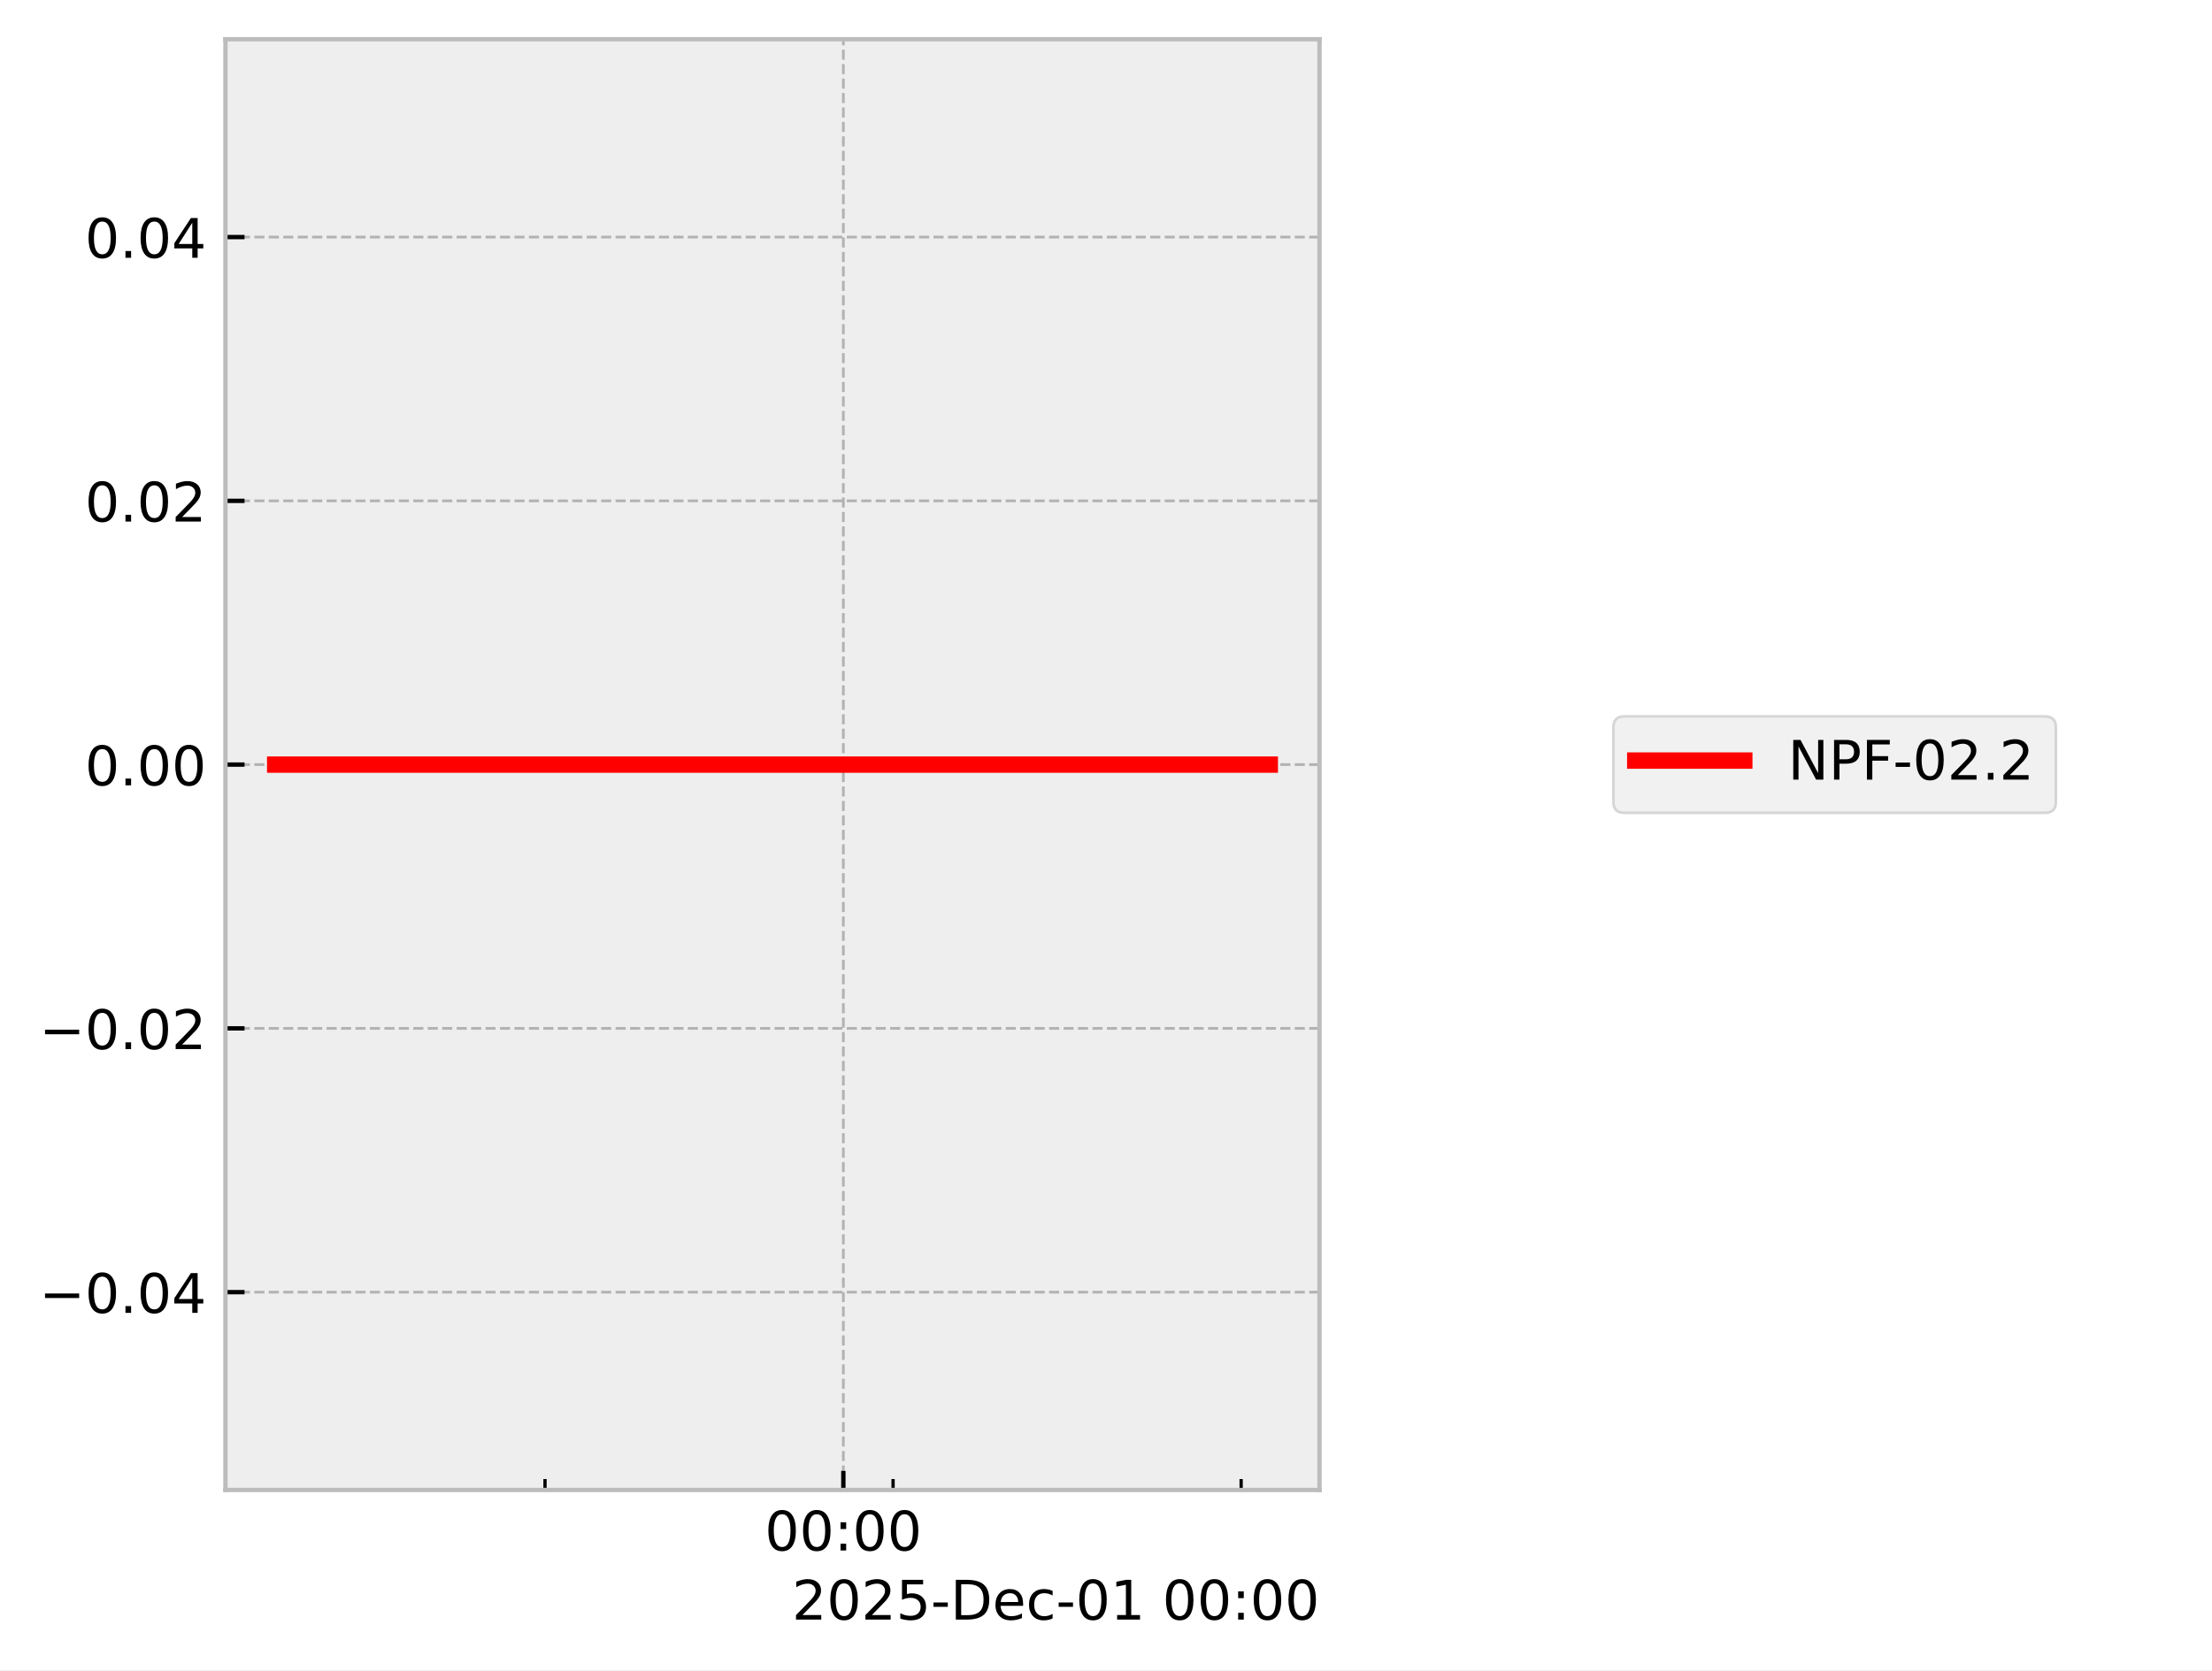
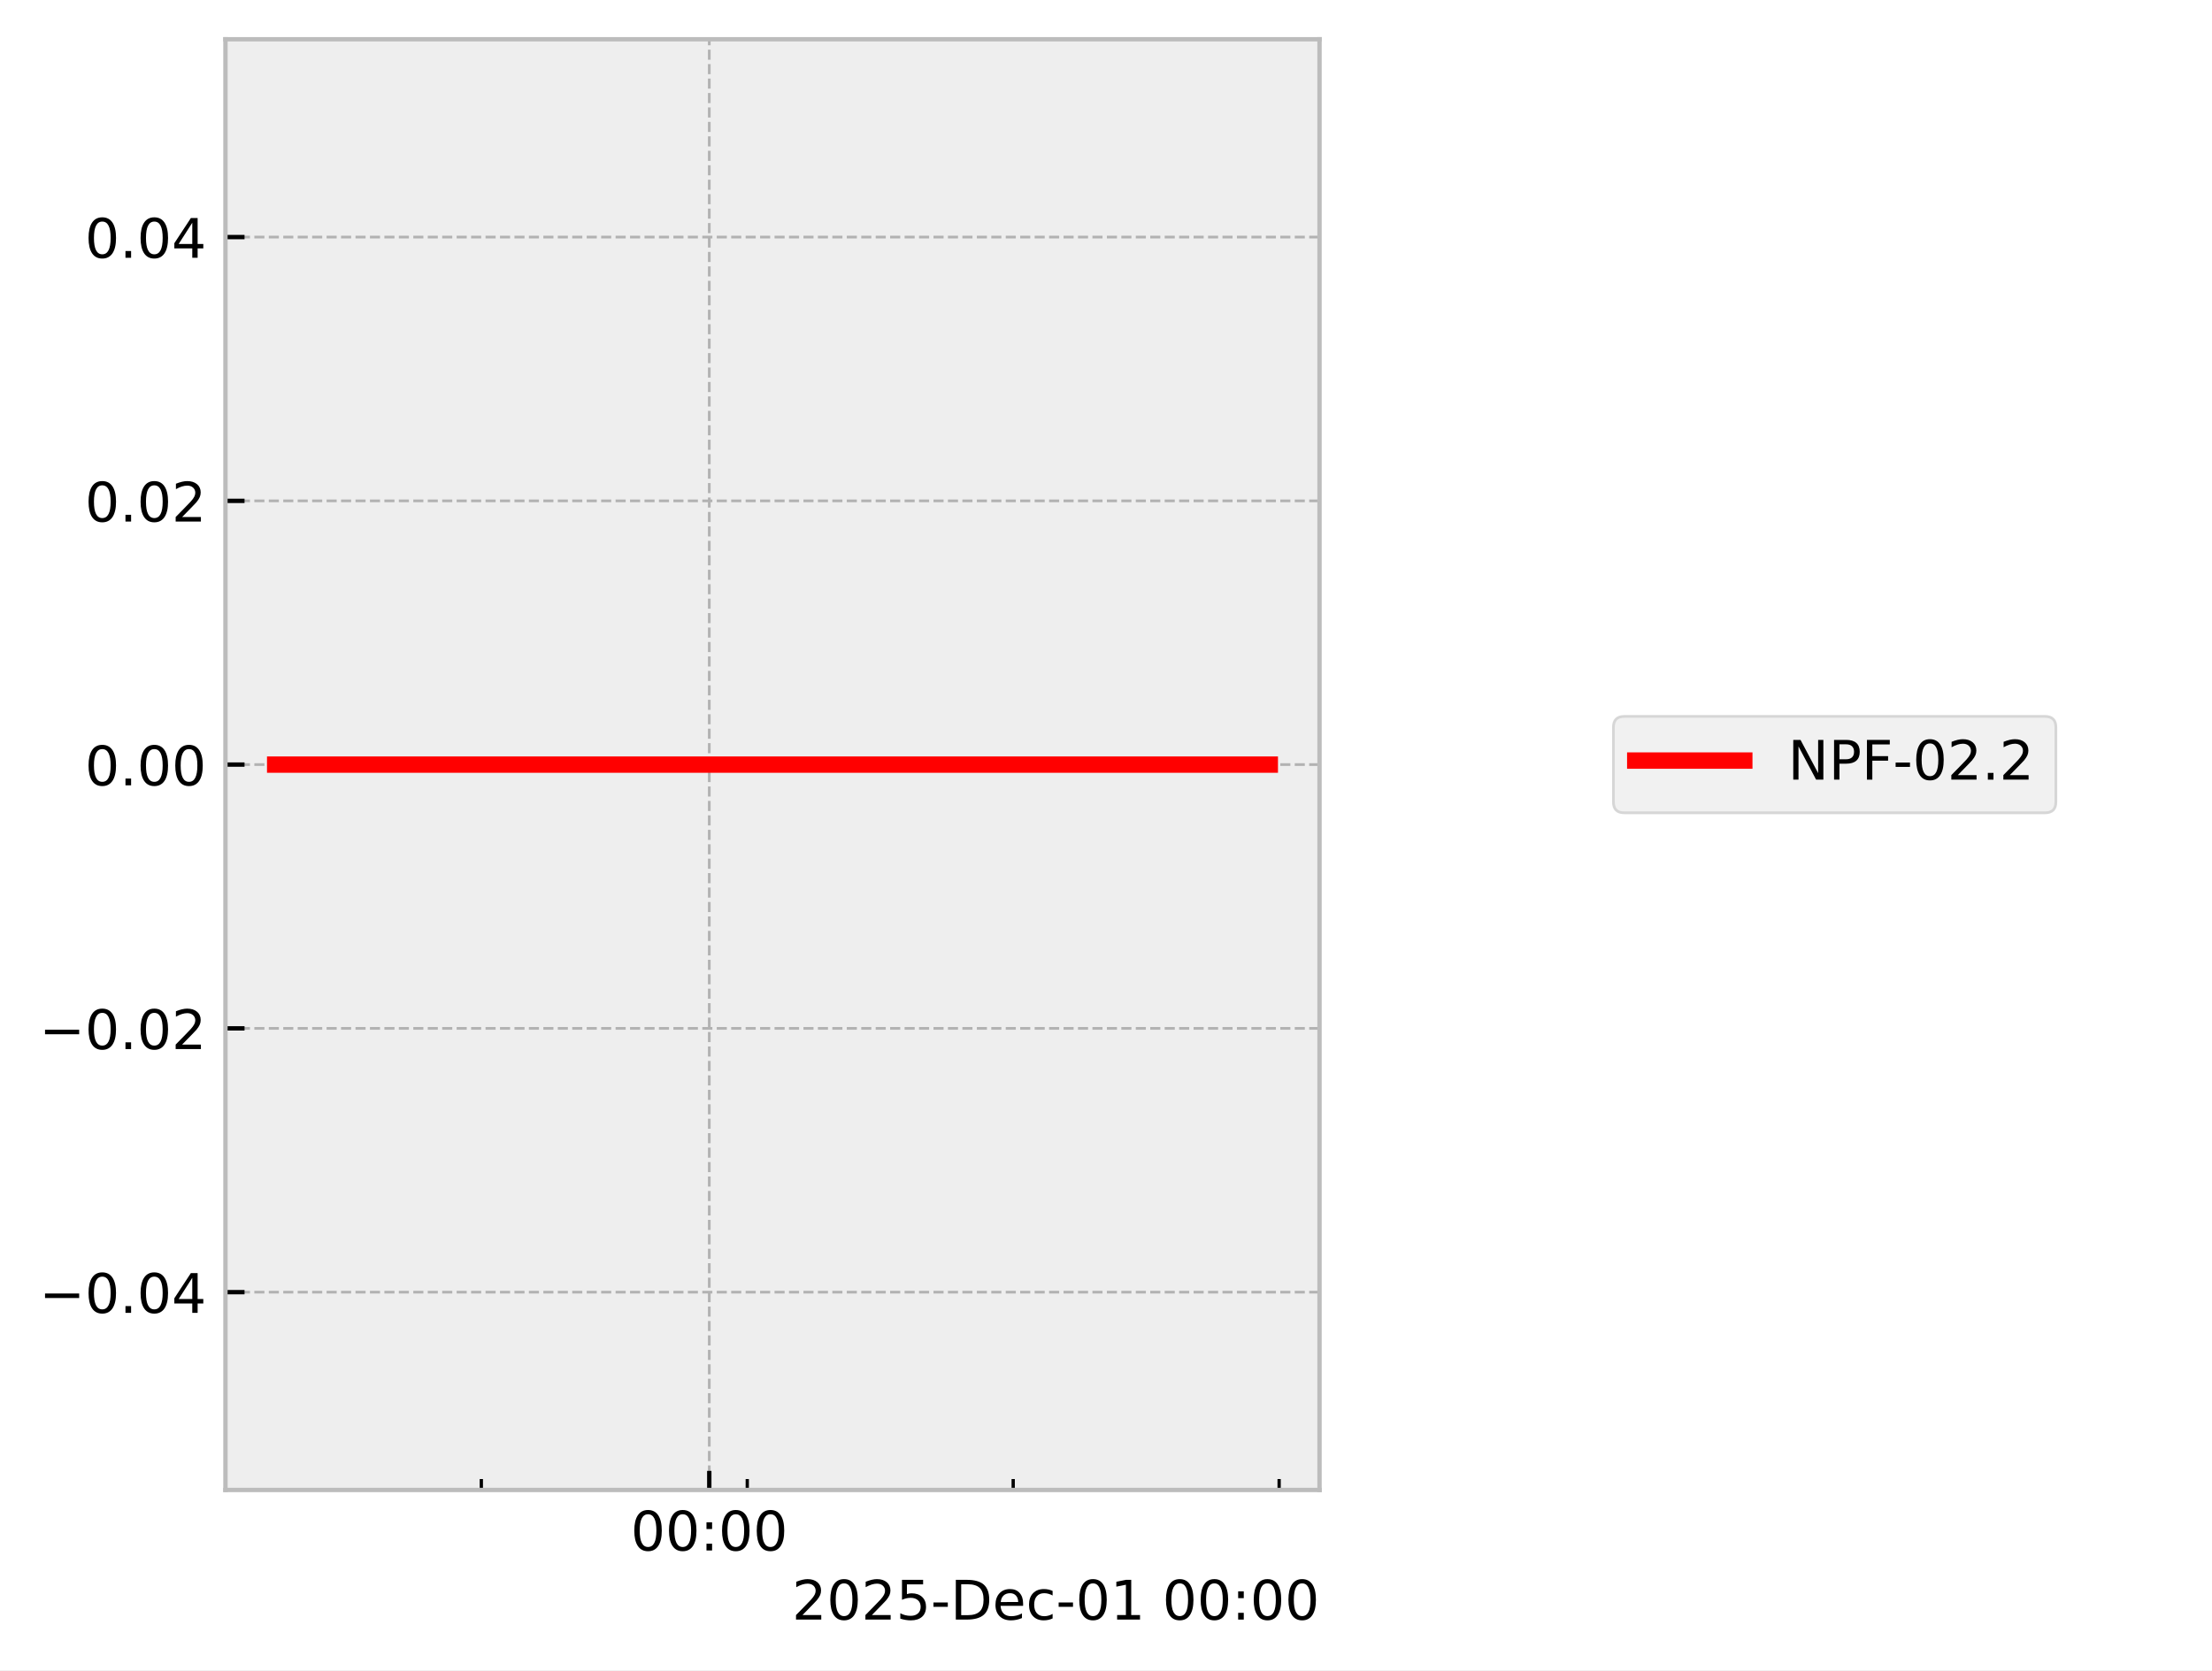
<svg xmlns="http://www.w3.org/2000/svg" xmlns:xlink="http://www.w3.org/1999/xlink" width="405.665pt" height="306.368pt" viewBox="0 0 405.665 306.368" version="1.1">
  <defs>
    <style type="text/css">*{stroke-linejoin: round; stroke-linecap: butt}</style>
  </defs>
  <g id="figure_1">
    <g id="patch_1">
      <path d="M 0 306.368  L 405.665 306.368  L 405.665 0  L 0 0  z " style="fill: #ffffff" />
    </g>
    <g id="axes_1">
      <g id="patch_2">
        <path d="M 41.345 273.312  L 241.991 273.312  L 241.991 7.2  L 41.345 7.2  z " style="fill: #eeeeee" />
      </g>
      <g id="matplotlib.axis_1">
        <g id="xtick_1">
          <g id="line2d_1">
-             <path d="M 154.664 273.312  L 154.664 7.2  " clip-path="url(#pfb8ed5fae5)" style="fill: none; stroke-dasharray: 1.85,0.8; stroke-dashoffset: 0; stroke: #b2b2b2; stroke-width: 0.5" />
+             <path d="M 130.076 273.312  L 130.076 7.2  " clip-path="url(#pf70d9ee5cd)" style="fill: none; stroke-dasharray: 1.85,0.8; stroke-dashoffset: 0; stroke: #b2b2b2; stroke-width: 0.5" />
          </g>
          <g id="line2d_2">
            <defs>
-               <path id="mccc96f38c4" d="M 0 0  L 0 -3.5  " style="stroke: #000000; stroke-width: 0.8" />
-             </defs>
-             <g>
-               <use xlink:href="#mccc96f38c4" x="154.664" y="273.312" style="stroke: #000000; stroke-width: 0.8" />
+               <path id="m4677a24495" d="M 0 0  L 0 -3.5  " style="stroke: #000000; stroke-width: 0.8" />
+             </defs>
+             <g>
+               <use xlink:href="#m4677a24495" x="130.076" y="273.312" style="stroke: #000000; stroke-width: 0.8" />
            </g>
          </g>
          <g id="text_1">
-             <g transform="translate(140.2551 284.4104) scale(0.1 -0.1)">
+             <g transform="translate(115.667 284.4104) scale(0.1 -0.1)">
              <defs>
                <path id="DejaVuSans-30" d="M 2034 4250  Q 1547 4250 1301 3770  Q 1056 3291 1056 2328  Q 1056 1369 1301 889  Q 1547 409 2034 409  Q 2525 409 2770 889  Q 3016 1369 3016 2328  Q 3016 3291 2770 3770  Q 2525 4250 2034 4250  z M 2034 4750  Q 2819 4750 3233 4129  Q 3647 3509 3647 2328  Q 3647 1150 3233 529  Q 2819 -91 2034 -91  Q 1250 -91 836 529  Q 422 1150 422 2328  Q 422 3509 836 4129  Q 1250 4750 2034 4750  z " transform="scale(0.015625)" />
                <path id="DejaVuSans-3a" d="M 750 794  L 1409 794  L 1409 0  L 750 0  L 750 794  z M 750 3309  L 1409 3309  L 1409 2516  L 750 2516  L 750 3309  z " transform="scale(0.015625)" />
              </defs>
              <use xlink:href="#DejaVuSans-30" />
              <use xlink:href="#DejaVuSans-30" transform="translate(63.62305 0)" />
              <use xlink:href="#DejaVuSans-3a" transform="translate(127.2461 0)" />
              <use xlink:href="#DejaVuSans-30" transform="translate(160.9375 0)" />
              <use xlink:href="#DejaVuSans-30" transform="translate(224.5605 0)" />
            </g>
          </g>
        </g>
        <g id="xtick_2">
          <g id="line2d_3">
            <defs>
-               <path id="m55e6d909ec" d="M 0 0  L 0 -2  " style="stroke: #000000; stroke-width: 0.6" />
-             </defs>
-             <g>
-               <use xlink:href="#m55e6d909ec" x="99.951" y="273.312" style="stroke: #000000; stroke-width: 0.6" />
+               <path id="m88ed657ce2" d="M 0 0  L 0 -2  " style="stroke: #000000; stroke-width: 0.6" />
+             </defs>
+             <g>
+               <use xlink:href="#m88ed657ce2" x="88.274" y="273.312" style="stroke: #000000; stroke-width: 0.6" />
            </g>
          </g>
        </g>
        <g id="xtick_3">
          <g id="line2d_4">
            <g>
-               <use xlink:href="#m55e6d909ec" x="163.783" y="273.312" style="stroke: #000000; stroke-width: 0.6" />
+               <use xlink:href="#m88ed657ce2" x="137.043" y="273.312" style="stroke: #000000; stroke-width: 0.6" />
            </g>
          </g>
        </g>
        <g id="xtick_4">
          <g id="line2d_5">
            <g>
-               <use xlink:href="#m55e6d909ec" x="227.616" y="273.312" style="stroke: #000000; stroke-width: 0.6" />
+               <use xlink:href="#m88ed657ce2" x="185.813" y="273.312" style="stroke: #000000; stroke-width: 0.6" />
+             </g>
+           </g>
+         </g>
+         <g id="xtick_5">
+           <g id="line2d_6">
+             <g>
+               <use xlink:href="#m88ed657ce2" x="234.583" y="273.312" style="stroke: #000000; stroke-width: 0.6" />
            </g>
          </g>
        </g>
        <g id="text_2">
          <g transform="translate(145.2522 297.0886) scale(0.1 -0.1)">
            <defs>
              <path id="DejaVuSans-32" d="M 1228 531  L 3431 531  L 3431 0  L 469 0  L 469 531  Q 828 903 1448 1529  Q 2069 2156 2228 2338  Q 2531 2678 2651 2914  Q 2772 3150 2772 3378  Q 2772 3750 2511 3984  Q 2250 4219 1831 4219  Q 1534 4219 1204 4116  Q 875 4013 500 3803  L 500 4441  Q 881 4594 1212 4672  Q 1544 4750 1819 4750  Q 2544 4750 2975 4387  Q 3406 4025 3406 3419  Q 3406 3131 3298 2873  Q 3191 2616 2906 2266  Q 2828 2175 2409 1742  Q 1991 1309 1228 531  z " transform="scale(0.015625)" />
              <path id="DejaVuSans-35" d="M 691 4666  L 3169 4666  L 3169 4134  L 1269 4134  L 1269 2991  Q 1406 3038 1543 3061  Q 1681 3084 1819 3084  Q 2600 3084 3056 2656  Q 3513 2228 3513 1497  Q 3513 744 3044 326  Q 2575 -91 1722 -91  Q 1428 -91 1123 -41  Q 819 9 494 109  L 494 744  Q 775 591 1075 516  Q 1375 441 1709 441  Q 2250 441 2565 725  Q 2881 1009 2881 1497  Q 2881 1984 2565 2268  Q 2250 2553 1709 2553  Q 1456 2553 1204 2497  Q 953 2441 691 2322  L 691 4666  z " transform="scale(0.015625)" />
              <path id="DejaVuSans-2d" d="M 313 2009  L 1997 2009  L 1997 1497  L 313 1497  L 313 2009  z " transform="scale(0.015625)" />
              <path id="DejaVuSans-44" d="M 1259 4147  L 1259 519  L 2022 519  Q 2988 519 3436 956  Q 3884 1394 3884 2338  Q 3884 3275 3436 3711  Q 2988 4147 2022 4147  L 1259 4147  z M 628 4666  L 1925 4666  Q 3281 4666 3915 4102  Q 4550 3538 4550 2338  Q 4550 1131 3912 565  Q 3275 0 1925 0  L 628 0  L 628 4666  z " transform="scale(0.015625)" />
              <path id="DejaVuSans-65" d="M 3597 1894  L 3597 1613  L 953 1613  Q 991 1019 1311 708  Q 1631 397 2203 397  Q 2534 397 2845 478  Q 3156 559 3463 722  L 3463 178  Q 3153 47 2828 -22  Q 2503 -91 2169 -91  Q 1331 -91 842 396  Q 353 884 353 1716  Q 353 2575 817 3079  Q 1281 3584 2069 3584  Q 2775 3584 3186 3129  Q 3597 2675 3597 1894  z M 3022 2063  Q 3016 2534 2758 2815  Q 2500 3097 2075 3097  Q 1594 3097 1305 2825  Q 1016 2553 972 2059  L 3022 2063  z " transform="scale(0.015625)" />
              <path id="DejaVuSans-63" d="M 3122 3366  L 3122 2828  Q 2878 2963 2633 3030  Q 2388 3097 2138 3097  Q 1578 3097 1268 2742  Q 959 2388 959 1747  Q 959 1106 1268 751  Q 1578 397 2138 397  Q 2388 397 2633 464  Q 2878 531 3122 666  L 3122 134  Q 2881 22 2623 -34  Q 2366 -91 2075 -91  Q 1284 -91 818 406  Q 353 903 353 1747  Q 353 2603 823 3093  Q 1294 3584 2113 3584  Q 2378 3584 2631 3529  Q 2884 3475 3122 3366  z " transform="scale(0.015625)" />
              <path id="DejaVuSans-31" d="M 794 531  L 1825 531  L 1825 4091  L 703 3866  L 703 4441  L 1819 4666  L 2450 4666  L 2450 531  L 3481 531  L 3481 0  L 794 0  L 794 531  z " transform="scale(0.015625)" />
              <path id="DejaVuSans-20" transform="scale(0.015625)" />
            </defs>
            <use xlink:href="#DejaVuSans-32" />
            <use xlink:href="#DejaVuSans-30" transform="translate(63.62305 0)" />
            <use xlink:href="#DejaVuSans-32" transform="translate(127.2461 0)" />
            <use xlink:href="#DejaVuSans-35" transform="translate(190.8691 0)" />
            <use xlink:href="#DejaVuSans-2d" transform="translate(254.4922 0)" />
            <use xlink:href="#DejaVuSans-44" transform="translate(290.5762 0)" />
            <use xlink:href="#DejaVuSans-65" transform="translate(367.5781 0)" />
            <use xlink:href="#DejaVuSans-63" transform="translate(429.1016 0)" />
            <use xlink:href="#DejaVuSans-2d" transform="translate(484.082 0)" />
            <use xlink:href="#DejaVuSans-30" transform="translate(520.166 0)" />
            <use xlink:href="#DejaVuSans-31" transform="translate(583.7891 0)" />
            <use xlink:href="#DejaVuSans-20" transform="translate(647.4121 0)" />
            <use xlink:href="#DejaVuSans-30" transform="translate(679.1992 0)" />
            <use xlink:href="#DejaVuSans-30" transform="translate(742.8223 0)" />
            <use xlink:href="#DejaVuSans-3a" transform="translate(806.4453 0)" />
            <use xlink:href="#DejaVuSans-30" transform="translate(840.1367 0)" />
            <use xlink:href="#DejaVuSans-30" transform="translate(903.7598 0)" />
          </g>
        </g>
      </g>
      <g id="matplotlib.axis_2">
        <g id="ytick_1">
-           <g id="line2d_6">
-             <path d="M 41.345 237.024  L 241.991 237.024  " clip-path="url(#pfb8ed5fae5)" style="fill: none; stroke-dasharray: 1.85,0.8; stroke-dashoffset: 0; stroke: #b2b2b2; stroke-width: 0.5" />
-           </g>
          <g id="line2d_7">
-             <defs>
-               <path id="mcb823ce59d" d="M 0 0  L 3.5 0  " style="stroke: #000000; stroke-width: 0.8" />
-             </defs>
-             <g>
-               <use xlink:href="#mcb823ce59d" x="41.345" y="237.024" style="stroke: #000000; stroke-width: 0.8" />
+             <path d="M 41.345 237.024  L 241.991 237.024  " clip-path="url(#pf70d9ee5cd)" style="fill: none; stroke-dasharray: 1.85,0.8; stroke-dashoffset: 0; stroke: #b2b2b2; stroke-width: 0.5" />
+           </g>
+           <g id="line2d_8">
+             <defs>
+               <path id="m47d25d9d2a" d="M 0 0  L 3.5 0  " style="stroke: #000000; stroke-width: 0.8" />
+             </defs>
+             <g>
+               <use xlink:href="#m47d25d9d2a" x="41.345" y="237.024" style="stroke: #000000; stroke-width: 0.8" />
            </g>
          </g>
          <g id="text_3">
            <g transform="translate(7.2 240.8232) scale(0.1 -0.1)">
              <defs>
                <path id="DejaVuSans-2212" d="M 678 2272  L 4684 2272  L 4684 1741  L 678 1741  L 678 2272  z " transform="scale(0.015625)" />
                <path id="DejaVuSans-2e" d="M 684 794  L 1344 794  L 1344 0  L 684 0  L 684 794  z " transform="scale(0.015625)" />
                <path id="DejaVuSans-34" d="M 2419 4116  L 825 1625  L 2419 1625  L 2419 4116  z M 2253 4666  L 3047 4666  L 3047 1625  L 3713 1625  L 3713 1100  L 3047 1100  L 3047 0  L 2419 0  L 2419 1100  L 313 1100  L 313 1709  L 2253 4666  z " transform="scale(0.015625)" />
              </defs>
              <use xlink:href="#DejaVuSans-2212" />
              <use xlink:href="#DejaVuSans-30" transform="translate(83.78906 0)" />
              <use xlink:href="#DejaVuSans-2e" transform="translate(147.4121 0)" />
              <use xlink:href="#DejaVuSans-30" transform="translate(179.1992 0)" />
              <use xlink:href="#DejaVuSans-34" transform="translate(242.8223 0)" />
            </g>
          </g>
        </g>
        <g id="ytick_2">
-           <g id="line2d_8">
-             <path d="M 41.345 188.64  L 241.991 188.64  " clip-path="url(#pfb8ed5fae5)" style="fill: none; stroke-dasharray: 1.85,0.8; stroke-dashoffset: 0; stroke: #b2b2b2; stroke-width: 0.5" />
-           </g>
          <g id="line2d_9">
-             <g>
-               <use xlink:href="#mcb823ce59d" x="41.345" y="188.64" style="stroke: #000000; stroke-width: 0.8" />
+             <path d="M 41.345 188.64  L 241.991 188.64  " clip-path="url(#pf70d9ee5cd)" style="fill: none; stroke-dasharray: 1.85,0.8; stroke-dashoffset: 0; stroke: #b2b2b2; stroke-width: 0.5" />
+           </g>
+           <g id="line2d_10">
+             <g>
+               <use xlink:href="#m47d25d9d2a" x="41.345" y="188.64" style="stroke: #000000; stroke-width: 0.8" />
            </g>
          </g>
          <g id="text_4">
            <g transform="translate(7.2 192.4392) scale(0.1 -0.1)">
              <use xlink:href="#DejaVuSans-2212" />
              <use xlink:href="#DejaVuSans-30" transform="translate(83.78906 0)" />
              <use xlink:href="#DejaVuSans-2e" transform="translate(147.4121 0)" />
              <use xlink:href="#DejaVuSans-30" transform="translate(179.1992 0)" />
              <use xlink:href="#DejaVuSans-32" transform="translate(242.8223 0)" />
            </g>
          </g>
        </g>
        <g id="ytick_3">
-           <g id="line2d_10">
-             <path d="M 41.345 140.256  L 241.991 140.256  " clip-path="url(#pfb8ed5fae5)" style="fill: none; stroke-dasharray: 1.85,0.8; stroke-dashoffset: 0; stroke: #b2b2b2; stroke-width: 0.5" />
-           </g>
          <g id="line2d_11">
-             <g>
-               <use xlink:href="#mcb823ce59d" x="41.345" y="140.256" style="stroke: #000000; stroke-width: 0.8" />
+             <path d="M 41.345 140.256  L 241.991 140.256  " clip-path="url(#pf70d9ee5cd)" style="fill: none; stroke-dasharray: 1.85,0.8; stroke-dashoffset: 0; stroke: #b2b2b2; stroke-width: 0.5" />
+           </g>
+           <g id="line2d_12">
+             <g>
+               <use xlink:href="#m47d25d9d2a" x="41.345" y="140.256" style="stroke: #000000; stroke-width: 0.8" />
            </g>
          </g>
          <g id="text_5">
            <g transform="translate(15.57969 144.0552) scale(0.1 -0.1)">
              <use xlink:href="#DejaVuSans-30" />
              <use xlink:href="#DejaVuSans-2e" transform="translate(63.62305 0)" />
              <use xlink:href="#DejaVuSans-30" transform="translate(95.41016 0)" />
              <use xlink:href="#DejaVuSans-30" transform="translate(159.0332 0)" />
            </g>
          </g>
        </g>
        <g id="ytick_4">
-           <g id="line2d_12">
-             <path d="M 41.345 91.872  L 241.991 91.872  " clip-path="url(#pfb8ed5fae5)" style="fill: none; stroke-dasharray: 1.85,0.8; stroke-dashoffset: 0; stroke: #b2b2b2; stroke-width: 0.5" />
-           </g>
          <g id="line2d_13">
-             <g>
-               <use xlink:href="#mcb823ce59d" x="41.345" y="91.872" style="stroke: #000000; stroke-width: 0.8" />
+             <path d="M 41.345 91.872  L 241.991 91.872  " clip-path="url(#pf70d9ee5cd)" style="fill: none; stroke-dasharray: 1.85,0.8; stroke-dashoffset: 0; stroke: #b2b2b2; stroke-width: 0.5" />
+           </g>
+           <g id="line2d_14">
+             <g>
+               <use xlink:href="#m47d25d9d2a" x="41.345" y="91.872" style="stroke: #000000; stroke-width: 0.8" />
            </g>
          </g>
          <g id="text_6">
            <g transform="translate(15.57969 95.67122) scale(0.1 -0.1)">
              <use xlink:href="#DejaVuSans-30" />
              <use xlink:href="#DejaVuSans-2e" transform="translate(63.62305 0)" />
              <use xlink:href="#DejaVuSans-30" transform="translate(95.41016 0)" />
              <use xlink:href="#DejaVuSans-32" transform="translate(159.0332 0)" />
            </g>
          </g>
        </g>
        <g id="ytick_5">
-           <g id="line2d_14">
-             <path d="M 41.345 43.488  L 241.991 43.488  " clip-path="url(#pfb8ed5fae5)" style="fill: none; stroke-dasharray: 1.85,0.8; stroke-dashoffset: 0; stroke: #b2b2b2; stroke-width: 0.5" />
-           </g>
          <g id="line2d_15">
-             <g>
-               <use xlink:href="#mcb823ce59d" x="41.345" y="43.488" style="stroke: #000000; stroke-width: 0.8" />
+             <path d="M 41.345 43.488  L 241.991 43.488  " clip-path="url(#pf70d9ee5cd)" style="fill: none; stroke-dasharray: 1.85,0.8; stroke-dashoffset: 0; stroke: #b2b2b2; stroke-width: 0.5" />
+           </g>
+           <g id="line2d_16">
+             <g>
+               <use xlink:href="#m47d25d9d2a" x="41.345" y="43.488" style="stroke: #000000; stroke-width: 0.8" />
            </g>
          </g>
          <g id="text_7">
            <g transform="translate(15.57969 47.28722) scale(0.1 -0.1)">
              <use xlink:href="#DejaVuSans-30" />
              <use xlink:href="#DejaVuSans-2e" transform="translate(63.62305 0)" />
              <use xlink:href="#DejaVuSans-30" transform="translate(95.41016 0)" />
              <use xlink:href="#DejaVuSans-34" transform="translate(159.0332 0)" />
            </g>
          </g>
        </g>
      </g>
-       <g id="line2d_16">
-         <path d="M 50.466 140.256  L 58.508 140.256  L 94.033 140.256  L 96.542 140.256  L 105.415 140.256  L 113.656 140.256  L 169.893 140.256  L 185.083 140.256  L 187.334 140.256  L 187.762 140.256  L 195.117 140.256  L 225.486 140.256  L 231.373 140.256  L 232.567 140.256  L 232.871 140.256  " clip-path="url(#pfb8ed5fae5)" style="fill: none; stroke: #ff0000; stroke-width: 3; stroke-linecap: square" />
+       <g id="line2d_17">
+         <path d="M 50.466 140.256  L 56.611 140.256  L 83.752 140.256  L 85.67 140.256  L 92.448 140.256  L 98.744 140.256  L 141.711 140.256  L 153.317 140.256  L 155.037 140.256  L 155.364 140.256  L 160.983 140.256  L 184.186 140.256  L 188.684 140.256  L 189.596 140.256  L 232.563 140.256  L 232.871 140.256  " clip-path="url(#pf70d9ee5cd)" style="fill: none; stroke: #ff0000; stroke-width: 3; stroke-linecap: square" />
      </g>
      <g id="patch_3">
        <path d="M 41.345 273.312  L 41.345 7.2  " style="fill: none; stroke: #bcbcbc; stroke-width: 0.8; stroke-linejoin: miter; stroke-linecap: square" />
      </g>
      <g id="patch_4">
        <path d="M 241.991 273.312  L 241.991 7.2  " style="fill: none; stroke: #bcbcbc; stroke-width: 0.8; stroke-linejoin: miter; stroke-linecap: square" />
      </g>
      <g id="patch_5">
        <path d="M 41.345 273.312  L 241.991 273.312  " style="fill: none; stroke: #bcbcbc; stroke-width: 0.8; stroke-linejoin: miter; stroke-linecap: square" />
      </g>
      <g id="patch_6">
        <path d="M 41.345 7.2  L 241.991 7.2  " style="fill: none; stroke: #bcbcbc; stroke-width: 0.8; stroke-linejoin: miter; stroke-linecap: square" />
      </g>
    </g>
    <g id="axes_2">
      <g id="legend_1">
        <g id="patch_7">
          <path d="M 297.893 149.095  L 375.029 149.095  Q 377.029 149.095 377.029 147.095  L 377.029 133.417  Q 377.029 131.417 375.029 131.417  L 297.893 131.417  Q 295.893 131.417 295.893 133.417  L 295.893 147.095  Q 295.893 149.095 297.893 149.095  z " style="fill: #eeeeee; opacity: 0.8; stroke: #cccccc; stroke-width: 0.5; stroke-linejoin: miter" />
        </g>
-         <g id="line2d_17">
+         <g id="line2d_18">
          <path d="M 299.893 139.515  L 309.893 139.515  L 319.893 139.515  " style="fill: none; stroke: #ff0000; stroke-width: 3; stroke-linecap: square" />
        </g>
        <g id="text_8">
          <g transform="translate(327.893 143.0154) scale(0.1 -0.1)">
            <defs>
              <path id="DejaVuSans-4e" d="M 628 4666  L 1478 4666  L 3547 763  L 3547 4666  L 4159 4666  L 4159 0  L 3309 0  L 1241 3903  L 1241 0  L 628 0  L 628 4666  z " transform="scale(0.015625)" />
              <path id="DejaVuSans-50" d="M 1259 4147  L 1259 2394  L 2053 2394  Q 2494 2394 2734 2622  Q 2975 2850 2975 3272  Q 2975 3691 2734 3919  Q 2494 4147 2053 4147  L 1259 4147  z M 628 4666  L 2053 4666  Q 2838 4666 3239 4311  Q 3641 3956 3641 3272  Q 3641 2581 3239 2228  Q 2838 1875 2053 1875  L 1259 1875  L 1259 0  L 628 0  L 628 4666  z " transform="scale(0.015625)" />
              <path id="DejaVuSans-46" d="M 628 4666  L 3309 4666  L 3309 4134  L 1259 4134  L 1259 2759  L 3109 2759  L 3109 2228  L 1259 2228  L 1259 0  L 628 0  L 628 4666  z " transform="scale(0.015625)" />
            </defs>
            <use xlink:href="#DejaVuSans-4e" />
            <use xlink:href="#DejaVuSans-50" transform="translate(74.80469 0)" />
            <use xlink:href="#DejaVuSans-46" transform="translate(135.1074 0)" />
            <use xlink:href="#DejaVuSans-2d" transform="translate(192.627 0)" />
            <use xlink:href="#DejaVuSans-30" transform="translate(228.7109 0)" />
            <use xlink:href="#DejaVuSans-32" transform="translate(292.334 0)" />
            <use xlink:href="#DejaVuSans-2e" transform="translate(355.957 0)" />
            <use xlink:href="#DejaVuSans-32" transform="translate(387.7441 0)" />
          </g>
        </g>
      </g>
    </g>
  </g>
  <defs>
-     <clipPath id="pfb8ed5fae5">
+     <clipPath id="pf70d9ee5cd">
      <rect x="41.345" y="7.2" width="200.646" height="266.112" />
    </clipPath>
  </defs>
</svg>
